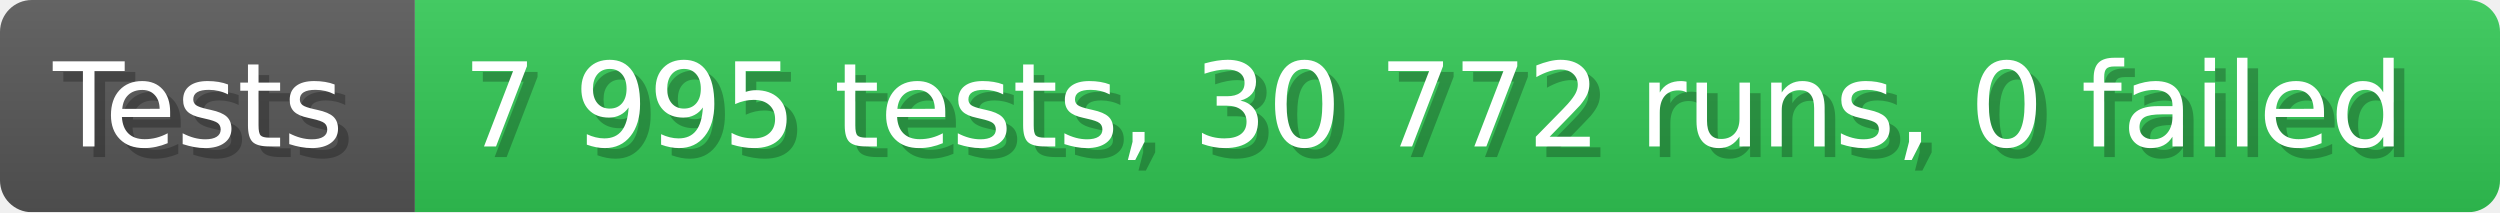
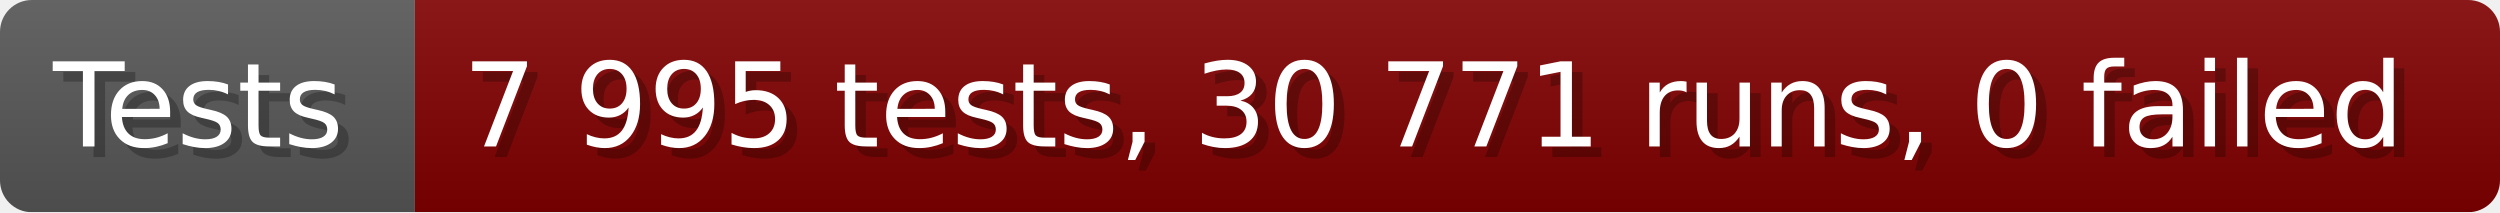
- <svg xmlns="http://www.w3.org/2000/svg" width="235.6" height="20" viewBox="0 0 2356 200" role="img" aria-label="Tests: 7 995 tests, 30 772 runs, 0 failed">
+ <svg xmlns="http://www.w3.org/2000/svg" width="235.6" height="20" viewBox="0 0 2356 200" role="img" aria-label="Tests: 7 995 tests, 30 771 runs, 0 failed">
  <linearGradient id="a" x2="0" y2="100%">
    <stop offset="0" stop-opacity=".1" stop-color="#EEE" />
    <stop offset="1" stop-opacity=".1" />
  </linearGradient>
  <mask id="m">
    <rect width="2356" height="200" rx="30" fill="#FFF" />
  </mask>
  <g mask="url(#m)">
    <rect width="391" height="200" fill="#555" />
-     <rect width="1965" height="200" fill="#31c653" x="391" />
+     <rect width="1965" height="200" fill="#800000" x="391" />
    <rect width="2356" height="200" fill="url(#a)" />
  </g>
  <g aria-hidden="true" fill="#fff" text-anchor="start" font-family="Verdana,DejaVu Sans,sans-serif" font-size="110">
    <text x="60" y="148" textLength="291" fill="#000" opacity="0.25">Tests</text>
    <text x="50" y="138" textLength="291">Tests</text>
-     <text x="446" y="148" textLength="1865" fill="#000" opacity="0.25">7 995 tests, 30 772 runs, 0 failed</text>
-     <text x="436" y="138" textLength="1865">7 995 tests, 30 772 runs, 0 failed</text>
+     <text x="446" y="148" textLength="1865" fill="#000" opacity="0.25">7 995 tests, 30 771 runs, 0 failed</text>
+     <text x="436" y="138" textLength="1865">7 995 tests, 30 771 runs, 0 failed</text>
  </g>
</svg>
